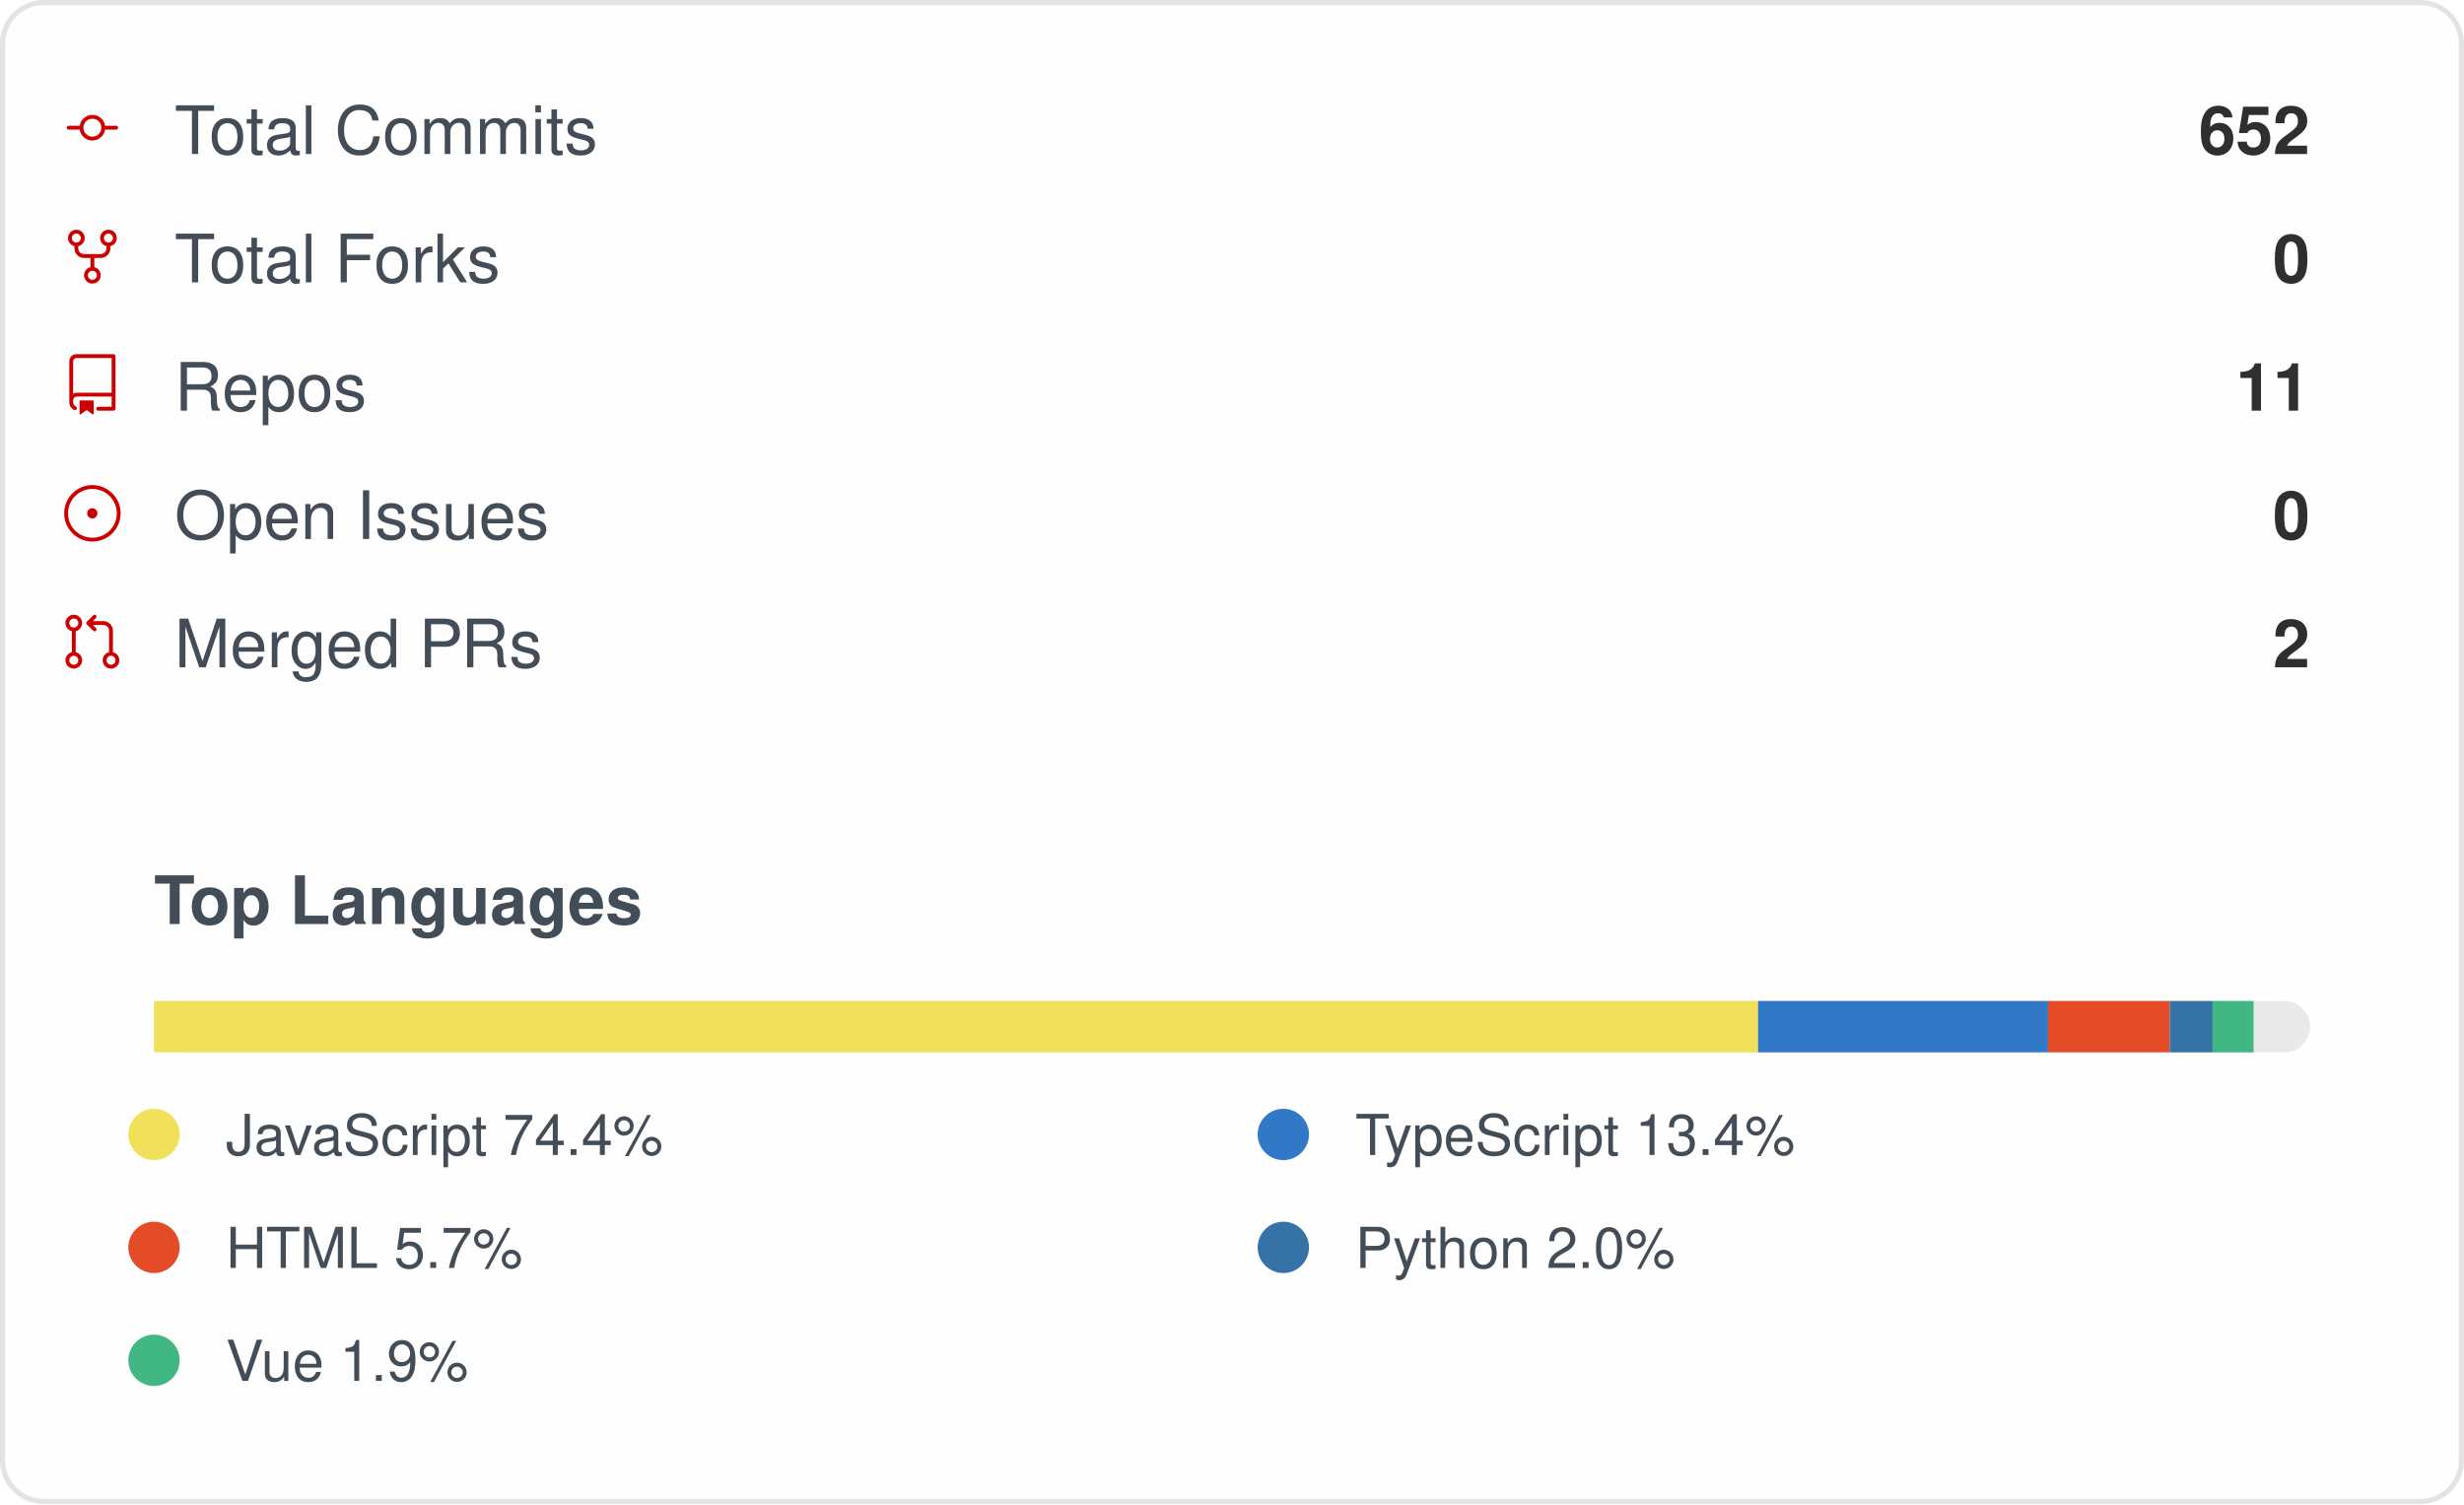
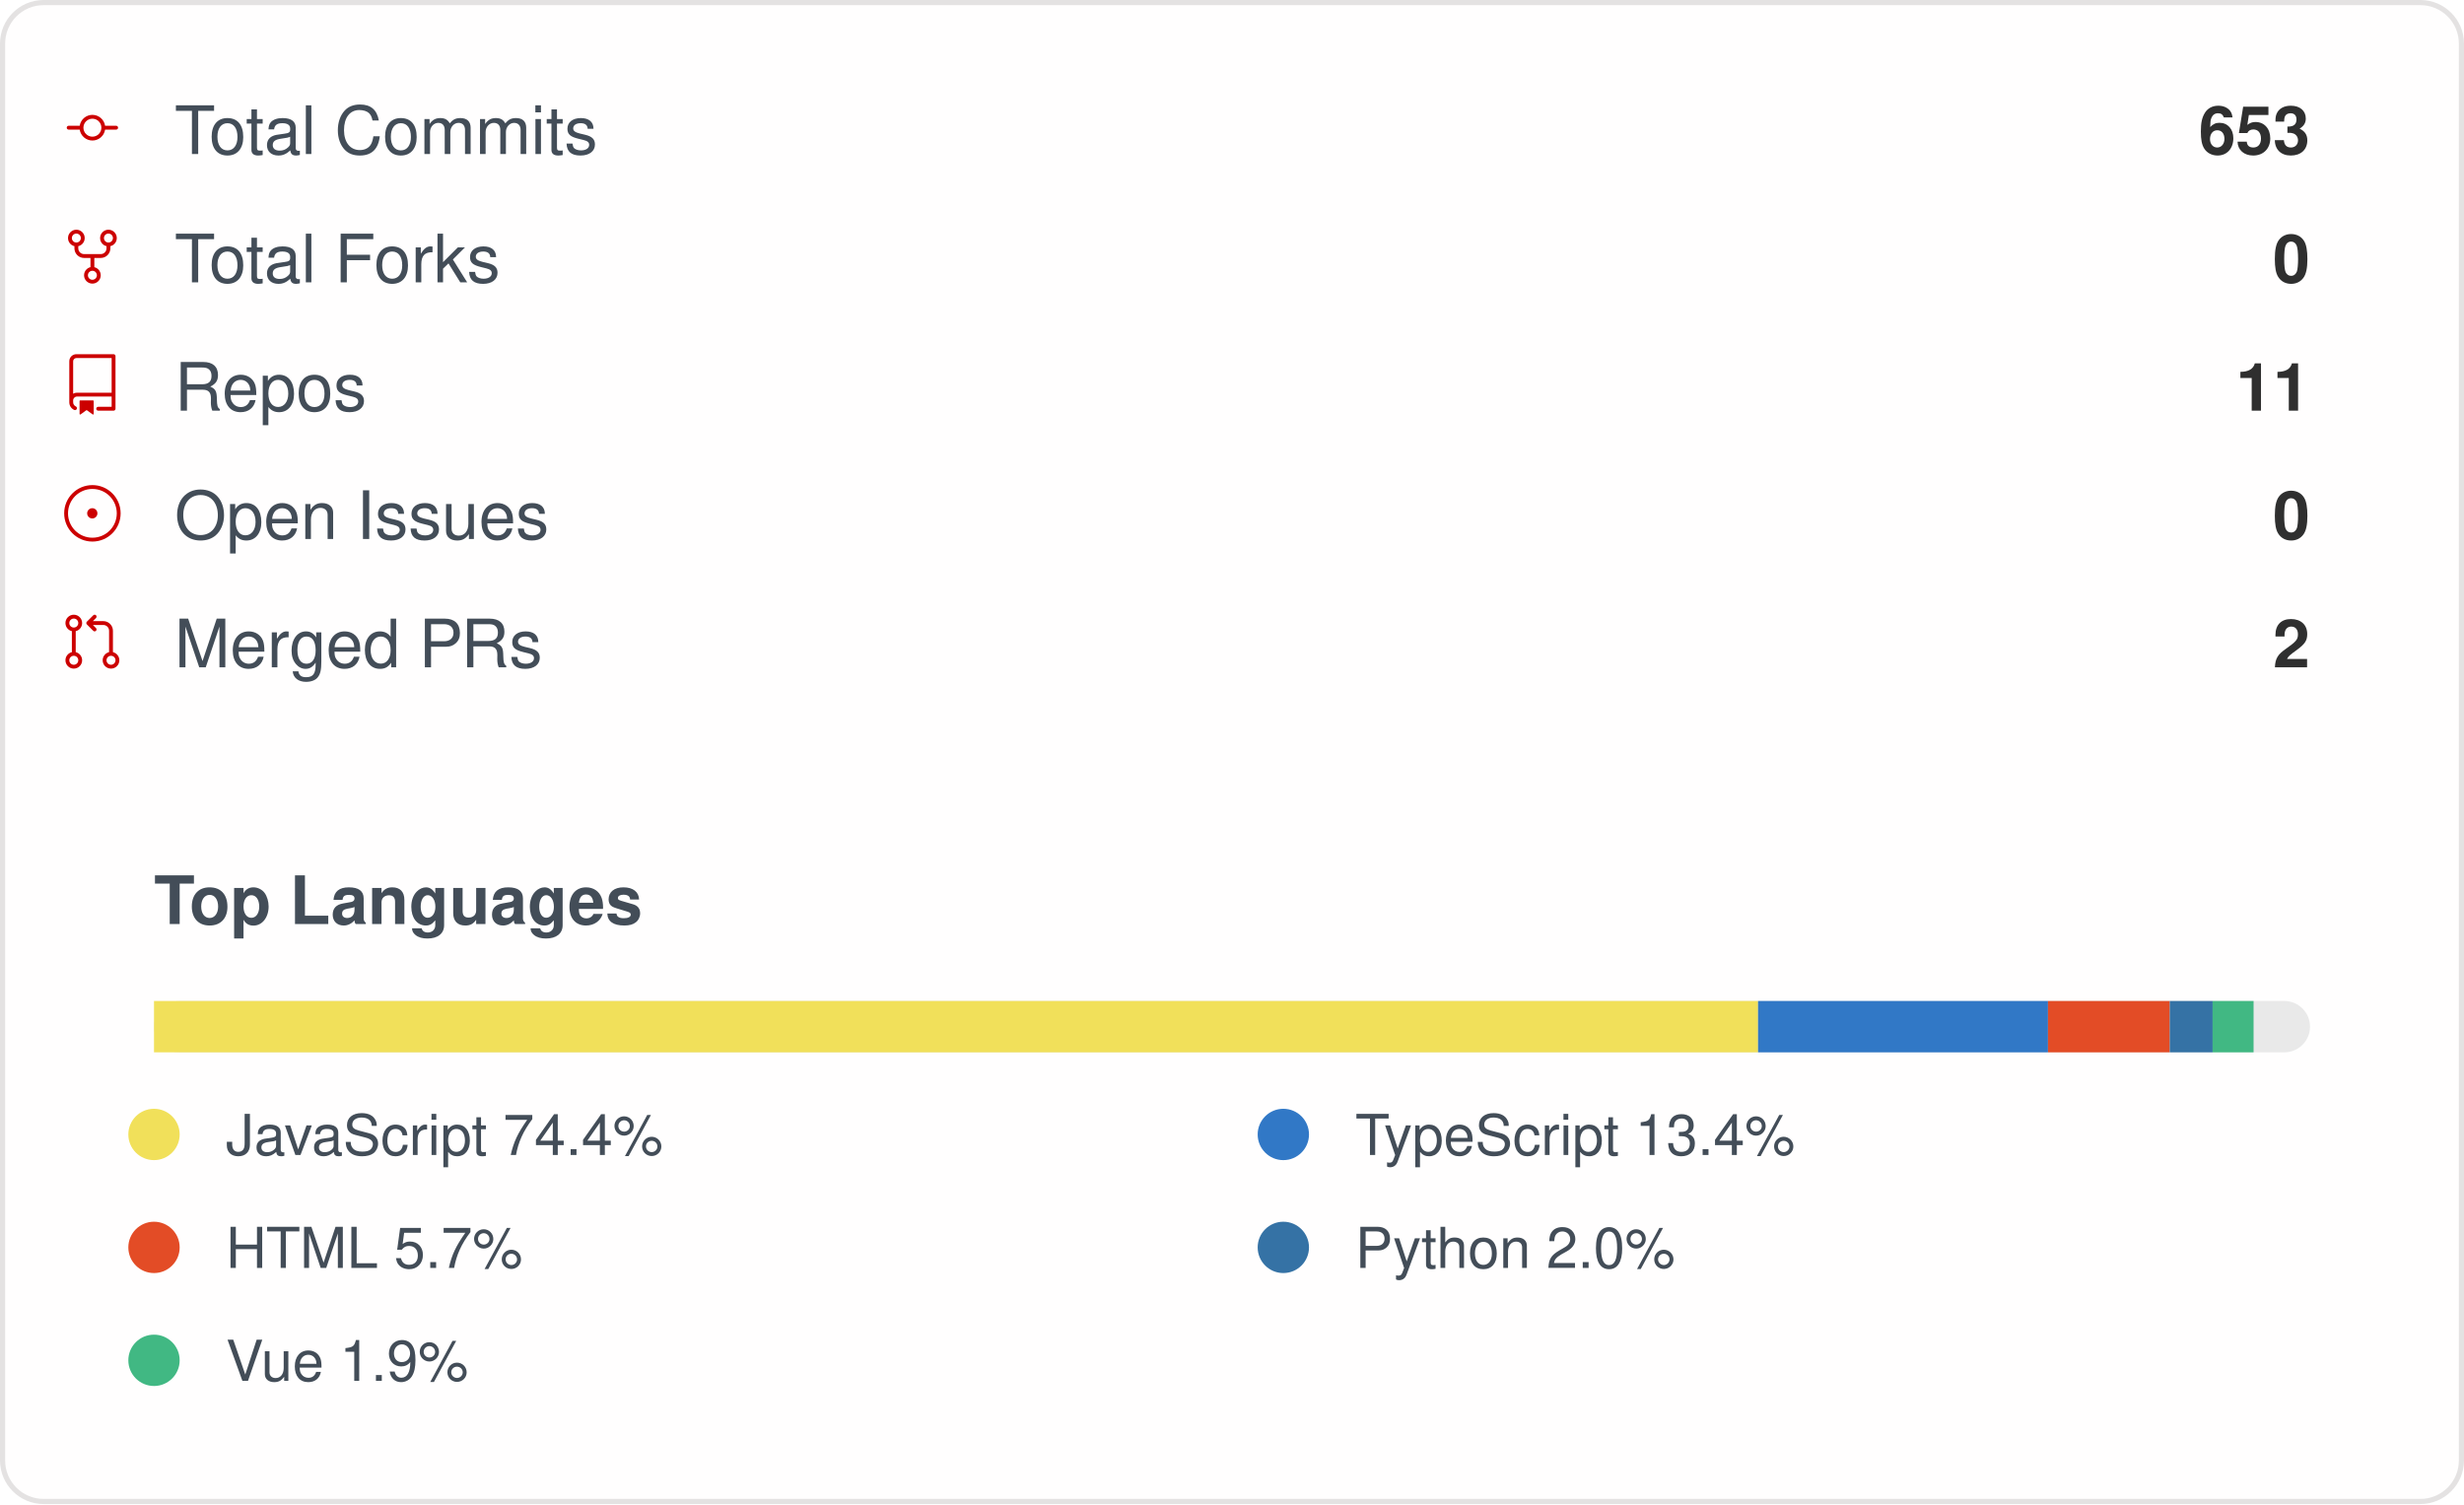
<svg xmlns="http://www.w3.org/2000/svg" width="480" height="293" viewBox="0 0 480 293" role="img" aria-label="IMMC-dev organization GitHub stats">
  <style>
    .card { font-family: -apple-system, Segoe UI, Helvetica, Arial, sans-serif; }
    .stat-label { font-size: 13px; fill: #434d58; }
    .stat-value { font-size: 13px; font-weight: 600; fill: #2f2f2f; }
    .lang-label { font-size: 11px; fill: #434d58; }
  </style>
  <rect x="0.5" y="0.5" rx="8" width="479" height="292" fill="#fffefe" stroke="#e4e2e2" />
  <g class="card">
    <g>
      <g transform="translate(12, 19)">
        <g transform="scale(0.5)">
          <path fill="#cc0000" d="M16.944 11h4.306a.75.75 0 0 1 0 1.5h-4.306a5.001 5.001 0 0 1-9.888 0H2.75a.75.75 0 0 1 0-1.5h4.306a5.001 5.001 0 0 1 9.888 0Zm-1.444.75a3.5 3.5 0 1 0-7 0 3.5 3.5 0 0 0 7 0Z" />
        </g>
      </g>
      <text x="34" y="30" class="stat-label">Total Commits</text>
-       <text x="450" y="30" text-anchor="end" class="stat-value">652</text>
+       <text x="450" y="30" text-anchor="end" class="stat-value">653</text>
    </g>
    <g>
      <g transform="translate(12, 44)">
        <g transform="scale(0.5)">
          <path fill="#cc0000" d="M8.75 19.25a3.25 3.25 0 1 1 6.5 0 3.25 3.25 0 0 1-6.5 0ZM15 4.75a3.25 3.25 0 1 1 6.5 0 3.25 3.25 0 0 1-6.5 0Zm-12.5 0a3.25 3.25 0 1 1 6.5 0 3.25 3.25 0 0 1-6.5 0ZM5.75 6.5a1.75 1.75 0 1 0-.001-3.501A1.75 1.75 0 0 0 5.75 6.5ZM12 21a1.75 1.75 0 1 0-.001-3.501A1.75 1.75 0 0 0 12 21Zm6.25-14.5a1.75 1.75 0 1 0-.001-3.501A1.75 1.75 0 0 0 18.25 6.5Z" />
          <path fill="#cc0000" d="M6.5 7.75v1A2.25 2.25 0 0 0 8.75 11h6.5a2.25 2.25 0 0 0 2.25-2.25v-1H19v1a3.75 3.75 0 0 1-3.75 3.75h-6.5A3.75 3.75 0 0 1 5 8.75v-1Z" />
          <path fill="#cc0000" d="M11.25 16.25v-5h1.5v5h-1.5Z" />
        </g>
      </g>
      <text x="34" y="55" class="stat-label">Total Forks</text>
      <text x="450" y="55" text-anchor="end" class="stat-value">0</text>
    </g>
    <g>
      <g transform="translate(12, 69)">
        <g transform="scale(0.5)">
          <path fill="#cc0000" d="M3 2.75A2.75 2.75 0 0 1 5.75 0h14.5a.75.75 0 0 1 .75.75v20.5a.75.75 0 0 1-.75.75h-6a.75.75 0 0 1 0-1.5h5.25v-4H6A1.5 1.5 0 0 0 4.5 18v.75c0 .716.43 1.334 1.05 1.605a.75.75 0 0 1-.6 1.374A3.251 3.251 0 0 1 3 18.75ZM19.5 1.5H5.75c-.69 0-1.25.56-1.25 1.25v12.651A2.989 2.989 0 0 1 6 15h13.5Z" />
          <path fill="#cc0000" d="M7 18.25a.25.25 0 0 1 .25-.25h5a.25.25 0 0 1 .25.25v5.01a.25.25 0 0 1-.397.201l-2.206-1.604a.25.25 0 0 0-.294 0L7.397 23.46a.25.25 0 0 1-.397-.2v-5.01Z" />
        </g>
      </g>
      <text x="34" y="80" class="stat-label">Repos</text>
      <text x="450" y="80" text-anchor="end" class="stat-value">11</text>
    </g>
    <g>
      <g transform="translate(12, 94)">
        <g transform="scale(0.5)">
          <path fill="#cc0000" d="M12 1c6.075 0 11 4.925 11 11s-4.925 11-11 11S1 18.075 1 12 5.925 1 12 1ZM2.5 12a9.5 9.5 0 0 0 9.5 9.5 9.5 9.5 0 0 0 9.5-9.5A9.5 9.5 0 0 0 12 2.5 9.5 9.5 0 0 0 2.5 12Zm9.5 2a2 2 0 1 1-.001-3.999A2 2 0 0 1 12 14Z" />
        </g>
      </g>
      <text x="34" y="105" class="stat-label">Open Issues</text>
      <text x="450" y="105" text-anchor="end" class="stat-value">0</text>
    </g>
    <g>
      <g transform="translate(12, 119)">
        <g transform="scale(0.5)">
          <path fill="#cc0000" d="M16 19.25a3.25 3.25 0 1 1 6.5 0 3.25 3.25 0 0 1-6.5 0Zm-14.5 0a3.25 3.25 0 1 1 6.5 0 3.25 3.25 0 0 1-6.5 0Zm0-14.5a3.25 3.25 0 1 1 6.5 0 3.25 3.25 0 0 1-6.5 0ZM4.75 3a1.75 1.75 0 1 0 .001 3.501A1.75 1.75 0 0 0 4.75 3Zm0 14.5a1.75 1.75 0 1 0 .001 3.501A1.75 1.75 0 0 0 4.75 17.5Zm14.5 0a1.75 1.75 0 1 0 .001 3.501 1.75 1.75 0 0 0-.001-3.501Z" />
          <path fill="#cc0000" d="M13.405 1.72a.75.75 0 0 1 0 1.06L12.185 4h4.065A3.75 3.75 0 0 1 20 7.75v8.75a.75.75 0 0 1-1.5 0V7.75a2.25 2.25 0 0 0-2.25-2.25h-4.064l1.22 1.22a.75.75 0 0 1-1.061 1.06l-2.5-2.5a.75.75 0 0 1 0-1.06l2.5-2.5a.75.75 0 0 1 1.06 0ZM4.75 7.25A.75.75 0 0 1 5.5 8v8A.75.75 0 0 1 4 16V8a.75.75 0 0 1 .75-.75Z" />
        </g>
      </g>
      <text x="34" y="130" class="stat-label">Merged PRs</text>
      <text x="450" y="130" text-anchor="end" class="stat-value">2</text>
    </g>
    <text x="30" y="180" class="stat-label" style="font-weight:600">Top Languages</text>
    <rect x="30" y="195" width="420" height="10" rx="5" fill="#e9e9e9" />
    <rect x="30" y="195" width="312.48" height="10" fill="#f1e05a" />
    <rect x="342.479" y="195" width="56.48" height="10" fill="#3178c6" />
    <rect x="398.958" y="195" width="23.73" height="10" fill="#e34c26" />
    <rect x="422.692" y="195" width="8.34" height="10" fill="#3572A5" />
    <rect x="431.028" y="195" width="7.98" height="10" fill="#41b883" />
    <g>
      <circle cx="30" cy="221" r="5" fill="#f1e05a" />
      <text x="44" y="225" class="lang-label">JavaScript 74.4%</text>
    </g>
    <g>
      <circle cx="250" cy="221" r="5" fill="#3178c6" />
      <text x="264" y="225" class="lang-label">TypeScript 13.4%</text>
    </g>
    <g>
      <circle cx="30" cy="243" r="5" fill="#e34c26" />
      <text x="44" y="247" class="lang-label">HTML 5.7%</text>
    </g>
    <g>
      <circle cx="250" cy="243" r="5" fill="#3572A5" />
      <text x="264" y="247" class="lang-label">Python 2.0%</text>
    </g>
    <g>
      <circle cx="30" cy="265" r="5" fill="#41b883" />
      <text x="44" y="269" class="lang-label">Vue 1.9%</text>
    </g>
  </g>
</svg>
